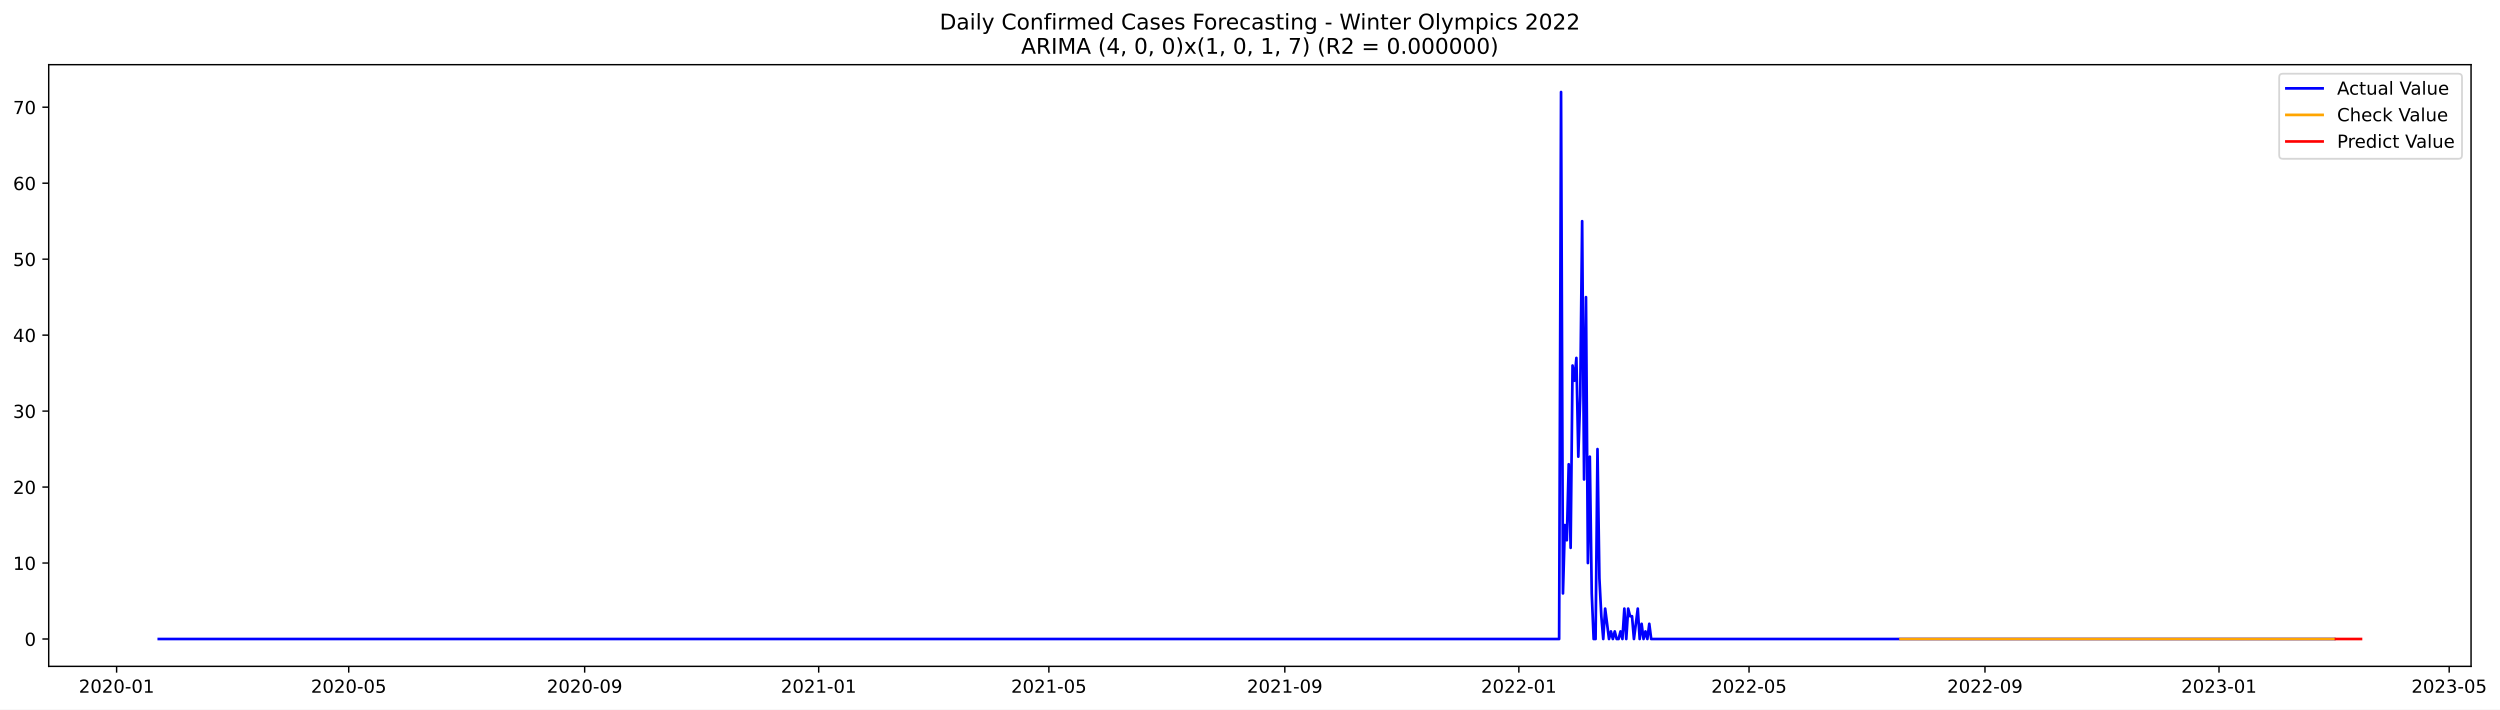
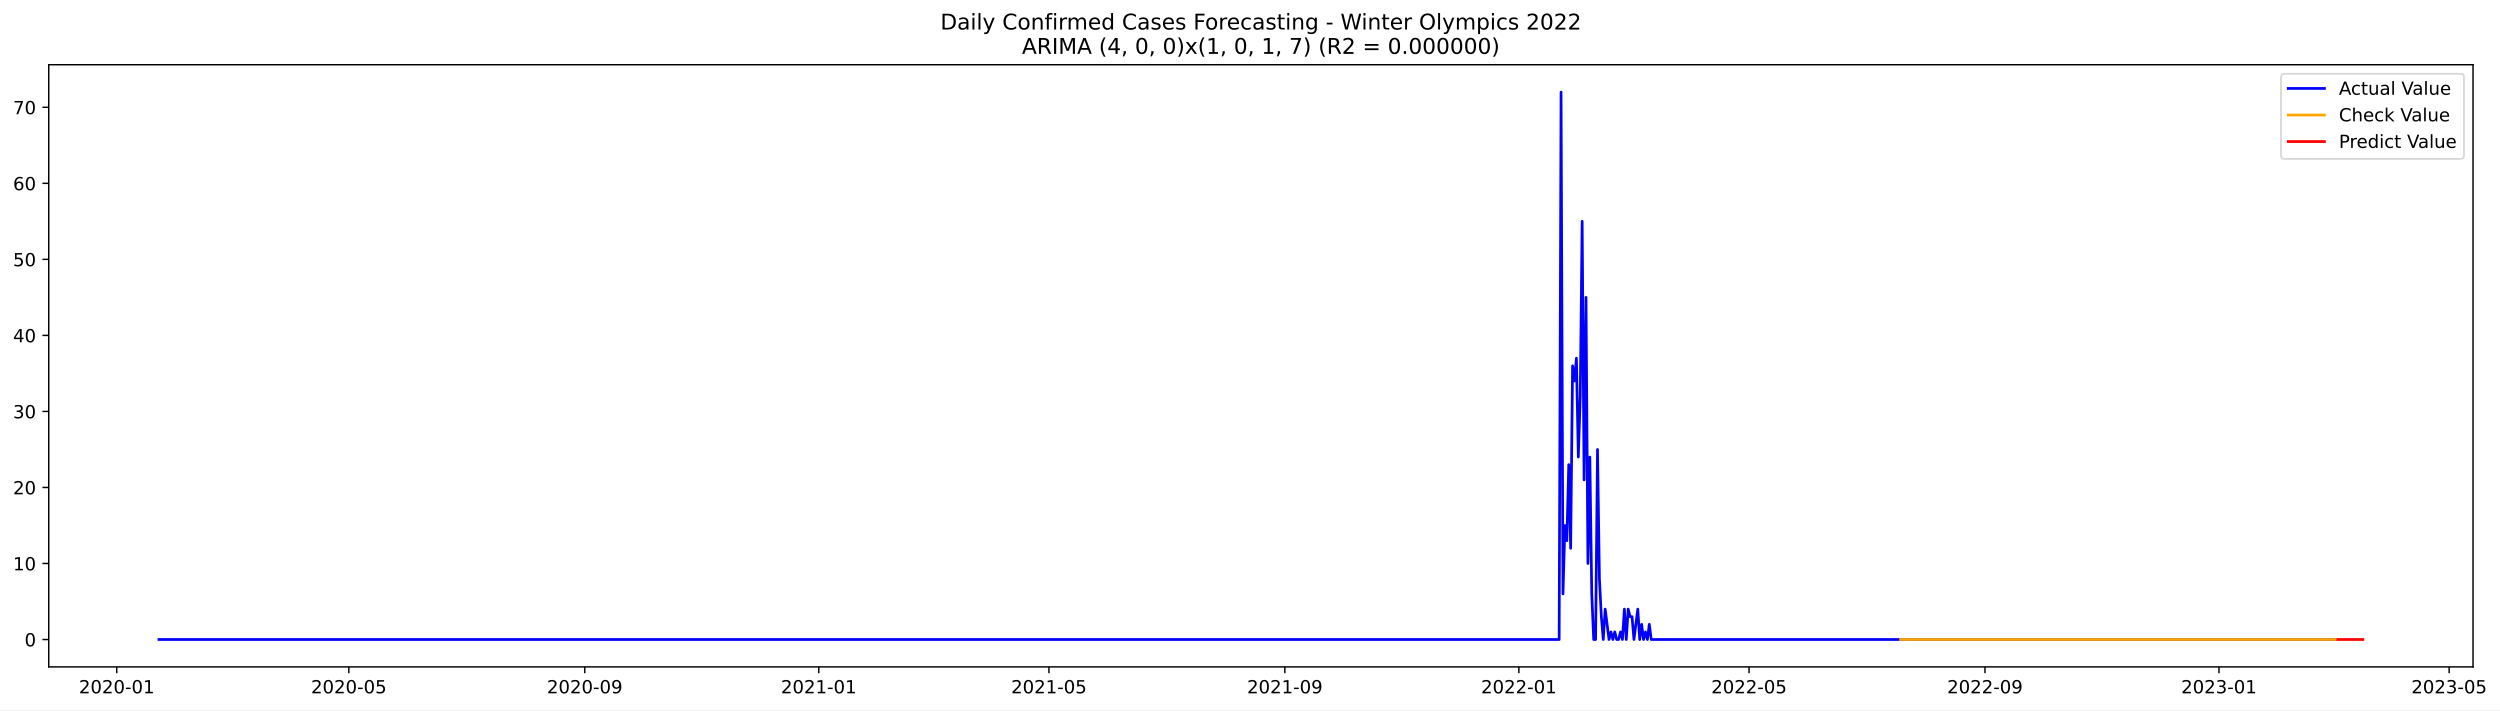
- <svg xmlns="http://www.w3.org/2000/svg" xmlns:xlink="http://www.w3.org/1999/xlink" width="1382.127pt" height="392.274pt" viewBox="0 0 1382.127 392.274" version="1.1">
+ <svg xmlns="http://www.w3.org/2000/svg" xmlns:xlink="http://www.w3.org/1999/xlink" width="1381.025pt" height="392.274pt" viewBox="0 0 1381.025 392.274" version="1.1">
  <defs>
    <style type="text/css">*{stroke-linejoin: round; stroke-linecap: butt}</style>
  </defs>
  <g id="figure_1">
    <g id="patch_1">
-       <path d="M 0 392.274  L 1382.127 392.274  L 1382.127 0  L 0 0  z " style="fill: #ffffff" />
+       <path d="M 0 392.274  L 1381.025 392.274  L 1381.025 0  L 0 0  z " style="fill: #ffffff" />
    </g>
    <g id="axes_1">
      <g id="patch_2">
        <path d="M 26.925 368.396  L 1366.125 368.396  L 1366.125 35.755  L 26.925 35.755  z " style="fill: #ffffff" />
      </g>
      <g id="matplotlib.axis_1">
        <g id="xtick_1">
          <g id="line2d_1">
            <defs>
-               <path id="m71977ea2fa" d="M 0 0  L 0 3.5  " style="stroke: #000000; stroke-width: 0.8" />
+               <path id="mbb06fb199d" d="M 0 0  L 0 3.5  " style="stroke: #000000; stroke-width: 0.8" />
            </defs>
            <g>
-               <use xlink:href="#m71977ea2fa" x="64.467" y="368.396" style="stroke: #000000; stroke-width: 0.8" />
+               <use xlink:href="#mbb06fb199d" x="64.487" y="368.396" style="stroke: #000000; stroke-width: 0.8" />
            </g>
          </g>
          <g id="text_1">
-             <g transform="translate(43.57531 382.9939)scale(0.1 -0.1)">
+             <g transform="translate(43.59562 382.9939)scale(0.1 -0.1)">
              <defs>
                <path id="DejaVuSans-32" d="M 1228 531  L 3431 531  L 3431 0  L 469 0  L 469 531  Q 828 903 1448 1529  Q 2069 2156 2228 2338  Q 2531 2678 2651 2914  Q 2772 3150 2772 3378  Q 2772 3750 2511 3984  Q 2250 4219 1831 4219  Q 1534 4219 1204 4116  Q 875 4013 500 3803  L 500 4441  Q 881 4594 1212 4672  Q 1544 4750 1819 4750  Q 2544 4750 2975 4387  Q 3406 4025 3406 3419  Q 3406 3131 3298 2873  Q 3191 2616 2906 2266  Q 2828 2175 2409 1742  Q 1991 1309 1228 531  z " transform="scale(0.015625)" />
                <path id="DejaVuSans-30" d="M 2034 4250  Q 1547 4250 1301 3770  Q 1056 3291 1056 2328  Q 1056 1369 1301 889  Q 1547 409 2034 409  Q 2525 409 2770 889  Q 3016 1369 3016 2328  Q 3016 3291 2770 3770  Q 2525 4250 2034 4250  z M 2034 4750  Q 2819 4750 3233 4129  Q 3647 3509 3647 2328  Q 3647 1150 3233 529  Q 2819 -91 2034 -91  Q 1250 -91 836 529  Q 422 1150 422 2328  Q 422 3509 836 4129  Q 1250 4750 2034 4750  z " transform="scale(0.015625)" />
                <path id="DejaVuSans-2d" d="M 313 2009  L 1997 2009  L 1997 1497  L 313 1497  L 313 2009  z " transform="scale(0.015625)" />
                <path id="DejaVuSans-31" d="M 794 531  L 1825 531  L 1825 4091  L 703 3866  L 703 4441  L 1819 4666  L 2450 4666  L 2450 531  L 3481 531  L 3481 0  L 794 0  L 794 531  z " transform="scale(0.015625)" />
              </defs>
              <use xlink:href="#DejaVuSans-32" />
              <use xlink:href="#DejaVuSans-30" x="63.623" />
              <use xlink:href="#DejaVuSans-32" x="127.246" />
              <use xlink:href="#DejaVuSans-30" x="190.869" />
              <use xlink:href="#DejaVuSans-2d" x="254.492" />
              <use xlink:href="#DejaVuSans-30" x="290.576" />
              <use xlink:href="#DejaVuSans-31" x="354.199" />
            </g>
          </g>
        </g>
        <g id="xtick_2">
          <g id="line2d_2">
            <g>
-               <use xlink:href="#m71977ea2fa" x="192.787" y="368.396" style="stroke: #000000; stroke-width: 0.8" />
+               <use xlink:href="#mbb06fb199d" x="192.696" y="368.396" style="stroke: #000000; stroke-width: 0.8" />
            </g>
          </g>
          <g id="text_2">
-             <g transform="translate(171.8959 382.9939)scale(0.1 -0.1)">
+             <g transform="translate(171.8045 382.9939)scale(0.1 -0.1)">
              <defs>
                <path id="DejaVuSans-35" d="M 691 4666  L 3169 4666  L 3169 4134  L 1269 4134  L 1269 2991  Q 1406 3038 1543 3061  Q 1681 3084 1819 3084  Q 2600 3084 3056 2656  Q 3513 2228 3513 1497  Q 3513 744 3044 326  Q 2575 -91 1722 -91  Q 1428 -91 1123 -41  Q 819 9 494 109  L 494 744  Q 775 591 1075 516  Q 1375 441 1709 441  Q 2250 441 2565 725  Q 2881 1009 2881 1497  Q 2881 1984 2565 2268  Q 2250 2553 1709 2553  Q 1456 2553 1204 2497  Q 953 2441 691 2322  L 691 4666  z " transform="scale(0.015625)" />
              </defs>
              <use xlink:href="#DejaVuSans-32" />
              <use xlink:href="#DejaVuSans-30" x="63.623" />
              <use xlink:href="#DejaVuSans-32" x="127.246" />
              <use xlink:href="#DejaVuSans-30" x="190.869" />
              <use xlink:href="#DejaVuSans-2d" x="254.492" />
              <use xlink:href="#DejaVuSans-30" x="290.576" />
              <use xlink:href="#DejaVuSans-35" x="354.199" />
            </g>
          </g>
        </g>
        <g id="xtick_3">
          <g id="line2d_3">
            <g>
-               <use xlink:href="#m71977ea2fa" x="323.229" y="368.396" style="stroke: #000000; stroke-width: 0.8" />
+               <use xlink:href="#mbb06fb199d" x="323.024" y="368.396" style="stroke: #000000; stroke-width: 0.8" />
            </g>
          </g>
          <g id="text_3">
-             <g transform="translate(302.3374 382.9939)scale(0.1 -0.1)">
+             <g transform="translate(302.1325 382.9939)scale(0.1 -0.1)">
              <defs>
                <path id="DejaVuSans-39" d="M 703 97  L 703 672  Q 941 559 1184 500  Q 1428 441 1663 441  Q 2288 441 2617 861  Q 2947 1281 2994 2138  Q 2813 1869 2534 1725  Q 2256 1581 1919 1581  Q 1219 1581 811 2004  Q 403 2428 403 3163  Q 403 3881 828 4315  Q 1253 4750 1959 4750  Q 2769 4750 3195 4129  Q 3622 3509 3622 2328  Q 3622 1225 3098 567  Q 2575 -91 1691 -91  Q 1453 -91 1209 -44  Q 966 3 703 97  z M 1959 2075  Q 2384 2075 2632 2365  Q 2881 2656 2881 3163  Q 2881 3666 2632 3958  Q 2384 4250 1959 4250  Q 1534 4250 1286 3958  Q 1038 3666 1038 3163  Q 1038 2656 1286 2365  Q 1534 2075 1959 2075  z " transform="scale(0.015625)" />
              </defs>
              <use xlink:href="#DejaVuSans-32" />
              <use xlink:href="#DejaVuSans-30" x="63.623" />
              <use xlink:href="#DejaVuSans-32" x="127.246" />
              <use xlink:href="#DejaVuSans-30" x="190.869" />
              <use xlink:href="#DejaVuSans-2d" x="254.492" />
              <use xlink:href="#DejaVuSans-30" x="290.576" />
              <use xlink:href="#DejaVuSans-39" x="354.199" />
            </g>
          </g>
        </g>
        <g id="xtick_4">
          <g id="line2d_4">
            <g>
-               <use xlink:href="#m71977ea2fa" x="452.61" y="368.396" style="stroke: #000000; stroke-width: 0.8" />
+               <use xlink:href="#mbb06fb199d" x="452.292" y="368.396" style="stroke: #000000; stroke-width: 0.8" />
            </g>
          </g>
          <g id="text_4">
-             <g transform="translate(431.7185 382.9939)scale(0.1 -0.1)">
+             <g transform="translate(431.401 382.9939)scale(0.1 -0.1)">
              <use xlink:href="#DejaVuSans-32" />
              <use xlink:href="#DejaVuSans-30" x="63.623" />
              <use xlink:href="#DejaVuSans-32" x="127.246" />
              <use xlink:href="#DejaVuSans-31" x="190.869" />
              <use xlink:href="#DejaVuSans-2d" x="254.492" />
              <use xlink:href="#DejaVuSans-30" x="290.576" />
              <use xlink:href="#DejaVuSans-31" x="354.199" />
            </g>
          </g>
        </g>
        <g id="xtick_5">
          <g id="line2d_5">
            <g>
-               <use xlink:href="#m71977ea2fa" x="579.87" y="368.396" style="stroke: #000000; stroke-width: 0.8" />
+               <use xlink:href="#mbb06fb199d" x="579.442" y="368.396" style="stroke: #000000; stroke-width: 0.8" />
            </g>
          </g>
          <g id="text_5">
-             <g transform="translate(558.9785 382.9939)scale(0.1 -0.1)">
+             <g transform="translate(558.5503 382.9939)scale(0.1 -0.1)">
              <use xlink:href="#DejaVuSans-32" />
              <use xlink:href="#DejaVuSans-30" x="63.623" />
              <use xlink:href="#DejaVuSans-32" x="127.246" />
              <use xlink:href="#DejaVuSans-31" x="190.869" />
              <use xlink:href="#DejaVuSans-2d" x="254.492" />
              <use xlink:href="#DejaVuSans-30" x="290.576" />
              <use xlink:href="#DejaVuSans-35" x="354.199" />
            </g>
          </g>
        </g>
        <g id="xtick_6">
          <g id="line2d_6">
            <g>
-               <use xlink:href="#m71977ea2fa" x="710.312" y="368.396" style="stroke: #000000; stroke-width: 0.8" />
+               <use xlink:href="#mbb06fb199d" x="709.77" y="368.396" style="stroke: #000000; stroke-width: 0.8" />
            </g>
          </g>
          <g id="text_6">
-             <g transform="translate(689.4201 382.9939)scale(0.1 -0.1)">
+             <g transform="translate(688.8783 382.9939)scale(0.1 -0.1)">
              <use xlink:href="#DejaVuSans-32" />
              <use xlink:href="#DejaVuSans-30" x="63.623" />
              <use xlink:href="#DejaVuSans-32" x="127.246" />
              <use xlink:href="#DejaVuSans-31" x="190.869" />
              <use xlink:href="#DejaVuSans-2d" x="254.492" />
              <use xlink:href="#DejaVuSans-30" x="290.576" />
              <use xlink:href="#DejaVuSans-39" x="354.199" />
            </g>
          </g>
        </g>
        <g id="xtick_7">
          <g id="line2d_7">
            <g>
-               <use xlink:href="#m71977ea2fa" x="839.693" y="368.396" style="stroke: #000000; stroke-width: 0.8" />
+               <use xlink:href="#mbb06fb199d" x="839.038" y="368.396" style="stroke: #000000; stroke-width: 0.8" />
            </g>
          </g>
          <g id="text_7">
-             <g transform="translate(818.8012 382.9939)scale(0.1 -0.1)">
+             <g transform="translate(818.1468 382.9939)scale(0.1 -0.1)">
              <use xlink:href="#DejaVuSans-32" />
              <use xlink:href="#DejaVuSans-30" x="63.623" />
              <use xlink:href="#DejaVuSans-32" x="127.246" />
              <use xlink:href="#DejaVuSans-32" x="190.869" />
              <use xlink:href="#DejaVuSans-2d" x="254.492" />
              <use xlink:href="#DejaVuSans-30" x="290.576" />
              <use xlink:href="#DejaVuSans-31" x="354.199" />
            </g>
          </g>
        </g>
        <g id="xtick_8">
          <g id="line2d_8">
            <g>
-               <use xlink:href="#m71977ea2fa" x="966.953" y="368.396" style="stroke: #000000; stroke-width: 0.8" />
+               <use xlink:href="#mbb06fb199d" x="966.187" y="368.396" style="stroke: #000000; stroke-width: 0.8" />
            </g>
          </g>
          <g id="text_8">
-             <g transform="translate(946.0612 382.9939)scale(0.1 -0.1)">
+             <g transform="translate(945.2961 382.9939)scale(0.1 -0.1)">
              <use xlink:href="#DejaVuSans-32" />
              <use xlink:href="#DejaVuSans-30" x="63.623" />
              <use xlink:href="#DejaVuSans-32" x="127.246" />
              <use xlink:href="#DejaVuSans-32" x="190.869" />
              <use xlink:href="#DejaVuSans-2d" x="254.492" />
              <use xlink:href="#DejaVuSans-30" x="290.576" />
              <use xlink:href="#DejaVuSans-35" x="354.199" />
            </g>
          </g>
        </g>
        <g id="xtick_9">
          <g id="line2d_9">
            <g>
-               <use xlink:href="#m71977ea2fa" x="1097.394" y="368.396" style="stroke: #000000; stroke-width: 0.8" />
+               <use xlink:href="#mbb06fb199d" x="1096.516" y="368.396" style="stroke: #000000; stroke-width: 0.8" />
            </g>
          </g>
          <g id="text_9">
-             <g transform="translate(1076.503 382.9939)scale(0.1 -0.1)">
+             <g transform="translate(1075.624 382.9939)scale(0.1 -0.1)">
              <use xlink:href="#DejaVuSans-32" />
              <use xlink:href="#DejaVuSans-30" x="63.623" />
              <use xlink:href="#DejaVuSans-32" x="127.246" />
              <use xlink:href="#DejaVuSans-32" x="190.869" />
              <use xlink:href="#DejaVuSans-2d" x="254.492" />
              <use xlink:href="#DejaVuSans-30" x="290.576" />
              <use xlink:href="#DejaVuSans-39" x="354.199" />
            </g>
          </g>
        </g>
        <g id="xtick_10">
          <g id="line2d_10">
            <g>
-               <use xlink:href="#m71977ea2fa" x="1226.775" y="368.396" style="stroke: #000000; stroke-width: 0.8" />
+               <use xlink:href="#mbb06fb199d" x="1225.784" y="368.396" style="stroke: #000000; stroke-width: 0.8" />
            </g>
          </g>
          <g id="text_10">
-             <g transform="translate(1205.884 382.9939)scale(0.1 -0.1)">
+             <g transform="translate(1204.893 382.9939)scale(0.1 -0.1)">
              <defs>
                <path id="DejaVuSans-33" d="M 2597 2516  Q 3050 2419 3304 2112  Q 3559 1806 3559 1356  Q 3559 666 3084 287  Q 2609 -91 1734 -91  Q 1441 -91 1130 -33  Q 819 25 488 141  L 488 750  Q 750 597 1062 519  Q 1375 441 1716 441  Q 2309 441 2620 675  Q 2931 909 2931 1356  Q 2931 1769 2642 2001  Q 2353 2234 1838 2234  L 1294 2234  L 1294 2753  L 1863 2753  Q 2328 2753 2575 2939  Q 2822 3125 2822 3475  Q 2822 3834 2567 4026  Q 2313 4219 1838 4219  Q 1578 4219 1281 4162  Q 984 4106 628 3988  L 628 4550  Q 988 4650 1302 4700  Q 1616 4750 1894 4750  Q 2613 4750 3031 4423  Q 3450 4097 3450 3541  Q 3450 3153 3228 2886  Q 3006 2619 2597 2516  z " transform="scale(0.015625)" />
              </defs>
              <use xlink:href="#DejaVuSans-32" />
              <use xlink:href="#DejaVuSans-30" x="63.623" />
              <use xlink:href="#DejaVuSans-32" x="127.246" />
              <use xlink:href="#DejaVuSans-33" x="190.869" />
              <use xlink:href="#DejaVuSans-2d" x="254.492" />
              <use xlink:href="#DejaVuSans-30" x="290.576" />
              <use xlink:href="#DejaVuSans-31" x="354.199" />
            </g>
          </g>
        </g>
        <g id="xtick_11">
          <g id="line2d_11">
            <g>
-               <use xlink:href="#m71977ea2fa" x="1354.035" y="368.396" style="stroke: #000000; stroke-width: 0.8" />
+               <use xlink:href="#mbb06fb199d" x="1352.933" y="368.396" style="stroke: #000000; stroke-width: 0.8" />
            </g>
          </g>
          <g id="text_11">
-             <g transform="translate(1333.144 382.9939)scale(0.1 -0.1)">
+             <g transform="translate(1332.042 382.9939)scale(0.1 -0.1)">
              <use xlink:href="#DejaVuSans-32" />
              <use xlink:href="#DejaVuSans-30" x="63.623" />
              <use xlink:href="#DejaVuSans-32" x="127.246" />
              <use xlink:href="#DejaVuSans-33" x="190.869" />
              <use xlink:href="#DejaVuSans-2d" x="254.492" />
              <use xlink:href="#DejaVuSans-30" x="290.576" />
              <use xlink:href="#DejaVuSans-35" x="354.199" />
            </g>
          </g>
        </g>
      </g>
      <g id="matplotlib.axis_2">
        <g id="ytick_1">
          <g id="line2d_12">
            <defs>
-               <path id="m9f3337eb73" d="M 0 0  L -3.5 0  " style="stroke: #000000; stroke-width: 0.8" />
+               <path id="ma46cb96998" d="M 0 0  L -3.5 0  " style="stroke: #000000; stroke-width: 0.8" />
            </defs>
            <g>
-               <use xlink:href="#m9f3337eb73" x="26.925" y="353.275" style="stroke: #000000; stroke-width: 0.8" />
+               <use xlink:href="#ma46cb96998" x="26.925" y="353.275" style="stroke: #000000; stroke-width: 0.8" />
            </g>
          </g>
          <g id="text_12">
            <g transform="translate(13.5625 357.0747)scale(0.1 -0.1)">
              <use xlink:href="#DejaVuSans-30" />
            </g>
          </g>
        </g>
        <g id="ytick_2">
          <g id="line2d_13">
            <g>
-               <use xlink:href="#m9f3337eb73" x="26.925" y="311.275" style="stroke: #000000; stroke-width: 0.8" />
+               <use xlink:href="#ma46cb96998" x="26.925" y="311.275" style="stroke: #000000; stroke-width: 0.8" />
            </g>
          </g>
          <g id="text_13">
            <g transform="translate(7.2 315.0747)scale(0.1 -0.1)">
              <use xlink:href="#DejaVuSans-31" />
              <use xlink:href="#DejaVuSans-30" x="63.623" />
            </g>
          </g>
        </g>
        <g id="ytick_3">
          <g id="line2d_14">
            <g>
-               <use xlink:href="#m9f3337eb73" x="26.925" y="269.275" style="stroke: #000000; stroke-width: 0.8" />
+               <use xlink:href="#ma46cb96998" x="26.925" y="269.275" style="stroke: #000000; stroke-width: 0.8" />
            </g>
          </g>
          <g id="text_14">
            <g transform="translate(7.2 273.0747)scale(0.1 -0.1)">
              <use xlink:href="#DejaVuSans-32" />
              <use xlink:href="#DejaVuSans-30" x="63.623" />
            </g>
          </g>
        </g>
        <g id="ytick_4">
          <g id="line2d_15">
            <g>
-               <use xlink:href="#m9f3337eb73" x="26.925" y="227.275" style="stroke: #000000; stroke-width: 0.8" />
+               <use xlink:href="#ma46cb96998" x="26.925" y="227.275" style="stroke: #000000; stroke-width: 0.8" />
            </g>
          </g>
          <g id="text_15">
            <g transform="translate(7.2 231.0747)scale(0.1 -0.1)">
              <use xlink:href="#DejaVuSans-33" />
              <use xlink:href="#DejaVuSans-30" x="63.623" />
            </g>
          </g>
        </g>
        <g id="ytick_5">
          <g id="line2d_16">
            <g>
-               <use xlink:href="#m9f3337eb73" x="26.925" y="185.275" style="stroke: #000000; stroke-width: 0.8" />
+               <use xlink:href="#ma46cb96998" x="26.925" y="185.275" style="stroke: #000000; stroke-width: 0.8" />
            </g>
          </g>
          <g id="text_16">
            <g transform="translate(7.2 189.0747)scale(0.1 -0.1)">
              <defs>
                <path id="DejaVuSans-34" d="M 2419 4116  L 825 1625  L 2419 1625  L 2419 4116  z M 2253 4666  L 3047 4666  L 3047 1625  L 3713 1625  L 3713 1100  L 3047 1100  L 3047 0  L 2419 0  L 2419 1100  L 313 1100  L 313 1709  L 2253 4666  z " transform="scale(0.015625)" />
              </defs>
              <use xlink:href="#DejaVuSans-34" />
              <use xlink:href="#DejaVuSans-30" x="63.623" />
            </g>
          </g>
        </g>
        <g id="ytick_6">
          <g id="line2d_17">
            <g>
-               <use xlink:href="#m9f3337eb73" x="26.925" y="143.275" style="stroke: #000000; stroke-width: 0.8" />
+               <use xlink:href="#ma46cb96998" x="26.925" y="143.275" style="stroke: #000000; stroke-width: 0.8" />
            </g>
          </g>
          <g id="text_17">
            <g transform="translate(7.2 147.0747)scale(0.1 -0.1)">
              <use xlink:href="#DejaVuSans-35" />
              <use xlink:href="#DejaVuSans-30" x="63.623" />
            </g>
          </g>
        </g>
        <g id="ytick_7">
          <g id="line2d_18">
            <g>
-               <use xlink:href="#m9f3337eb73" x="26.925" y="101.275" style="stroke: #000000; stroke-width: 0.8" />
+               <use xlink:href="#ma46cb96998" x="26.925" y="101.275" style="stroke: #000000; stroke-width: 0.8" />
            </g>
          </g>
          <g id="text_18">
            <g transform="translate(7.2 105.0747)scale(0.1 -0.1)">
              <defs>
                <path id="DejaVuSans-36" d="M 2113 2584  Q 1688 2584 1439 2293  Q 1191 2003 1191 1497  Q 1191 994 1439 701  Q 1688 409 2113 409  Q 2538 409 2786 701  Q 3034 994 3034 1497  Q 3034 2003 2786 2293  Q 2538 2584 2113 2584  z M 3366 4563  L 3366 3988  Q 3128 4100 2886 4159  Q 2644 4219 2406 4219  Q 1781 4219 1451 3797  Q 1122 3375 1075 2522  Q 1259 2794 1537 2939  Q 1816 3084 2150 3084  Q 2853 3084 3261 2657  Q 3669 2231 3669 1497  Q 3669 778 3244 343  Q 2819 -91 2113 -91  Q 1303 -91 875 529  Q 447 1150 447 2328  Q 447 3434 972 4092  Q 1497 4750 2381 4750  Q 2619 4750 2861 4703  Q 3103 4656 3366 4563  z " transform="scale(0.015625)" />
              </defs>
              <use xlink:href="#DejaVuSans-36" />
              <use xlink:href="#DejaVuSans-30" x="63.623" />
            </g>
          </g>
        </g>
        <g id="ytick_8">
          <g id="line2d_19">
            <g>
-               <use xlink:href="#m9f3337eb73" x="26.925" y="59.275" style="stroke: #000000; stroke-width: 0.8" />
+               <use xlink:href="#ma46cb96998" x="26.925" y="59.275" style="stroke: #000000; stroke-width: 0.8" />
            </g>
          </g>
          <g id="text_19">
            <g transform="translate(7.2 63.07472)scale(0.1 -0.1)">
              <defs>
                <path id="DejaVuSans-37" d="M 525 4666  L 3525 4666  L 3525 4397  L 1831 0  L 1172 0  L 2766 4134  L 525 4134  L 525 4666  z " transform="scale(0.015625)" />
              </defs>
              <use xlink:href="#DejaVuSans-37" />
              <use xlink:href="#DejaVuSans-30" x="63.623" />
            </g>
          </g>
        </g>
      </g>
      <g id="line2d_20">
-         <path d="M 87.798 353.275  L 861.963 353.275  L 863.024 50.876  L 864.084 328.075  L 865.145 290.275  L 866.205 298.675  L 867.266 256.675  L 868.326 302.875  L 869.387 202.075  L 870.447 210.475  L 871.508 197.875  L 872.568 252.475  L 873.629 218.875  L 874.689 122.275  L 875.75 265.075  L 876.81 164.275  L 877.871 311.275  L 878.931 252.475  L 879.992 328.075  L 881.052 353.275  L 882.113 353.275  L 883.173 248.275  L 884.234 319.675  L 885.294 340.675  L 886.355 353.275  L 887.415 336.475  L 889.536 353.275  L 890.597 349.075  L 891.657 353.275  L 892.718 349.075  L 893.778 353.275  L 894.839 353.275  L 895.899 349.075  L 896.96 353.275  L 898.02 336.475  L 899.081 353.275  L 900.141 336.475  L 901.202 340.675  L 902.262 340.675  L 903.323 353.275  L 905.444 336.475  L 906.504 353.275  L 907.565 344.875  L 908.625 353.275  L 909.686 349.075  L 910.746 353.275  L 911.807 344.875  L 912.867 353.275  L 1290.405 353.275  L 1290.405 353.275  " clip-path="url(#pfdbd3bf1f3)" style="fill: none; stroke: #0000ff; stroke-width: 1.5; stroke-linecap: square" />
+         <path d="M 87.798 353.275  L 861.289 353.275  L 862.349 50.876  L 863.408 328.075  L 864.468 290.275  L 865.528 298.675  L 866.587 256.675  L 867.647 302.875  L 868.706 202.075  L 869.766 210.475  L 870.825 197.875  L 871.885 252.475  L 872.945 218.875  L 874.004 122.275  L 875.064 265.075  L 876.123 164.275  L 877.183 311.275  L 878.243 252.475  L 879.302 328.075  L 880.362 353.275  L 881.421 353.275  L 882.481 248.275  L 883.54 319.675  L 884.6 340.675  L 885.66 353.275  L 886.719 336.475  L 888.838 353.275  L 889.898 349.075  L 890.957 353.275  L 892.017 349.075  L 893.077 353.275  L 894.136 353.275  L 895.196 349.075  L 896.255 353.275  L 897.315 336.475  L 898.375 353.275  L 899.434 336.475  L 900.494 340.675  L 901.553 340.675  L 902.613 353.275  L 904.732 336.475  L 905.792 353.275  L 906.851 344.875  L 907.911 353.275  L 908.97 349.075  L 910.03 353.275  L 911.089 344.875  L 912.149 353.275  L 1290.418 353.275  L 1290.418 353.275  " clip-path="url(#p9332c591c1)" style="fill: none; stroke: #0000ff; stroke-width: 1.5; stroke-linecap: square" />
      </g>
      <g id="line2d_21">
-         <path d="M 1050.732 353.276  L 1290.405 353.275  L 1290.405 353.275  " clip-path="url(#pfdbd3bf1f3)" style="fill: none; stroke: #ffa500; stroke-width: 1.5; stroke-linecap: square" />
+         <path d="M 1049.894 353.276  L 1290.418 353.275  L 1290.418 353.275  " clip-path="url(#p9332c591c1)" style="fill: none; stroke: #ffa500; stroke-width: 1.5; stroke-linecap: square" />
      </g>
      <g id="line2d_22">
-         <path d="M 1291.466 353.275  L 1292.526 353.275  L 1293.587 353.275  L 1294.647 353.275  L 1295.708 353.275  L 1296.768 353.275  L 1297.829 353.275  L 1298.889 353.275  L 1299.95 353.275  L 1301.01 353.275  L 1302.071 353.275  L 1303.131 353.275  L 1304.192 353.275  L 1305.252 353.275  " clip-path="url(#pfdbd3bf1f3)" style="fill: none; stroke: #ff0000; stroke-width: 1.5; stroke-linecap: square" />
+         <path d="M 1291.478 353.275  L 1292.537 353.275  L 1293.597 353.275  L 1294.656 353.275  L 1295.716 353.275  L 1296.776 353.275  L 1297.835 353.275  L 1298.895 353.275  L 1299.954 353.275  L 1301.014 353.275  L 1302.074 353.275  L 1303.133 353.275  L 1304.193 353.275  L 1305.252 353.275  " clip-path="url(#p9332c591c1)" style="fill: none; stroke: #ff0000; stroke-width: 1.5; stroke-linecap: square" />
      </g>
      <g id="patch_3">
        <path d="M 26.925 368.396  L 26.925 35.755  " style="fill: none; stroke: #000000; stroke-width: 0.8; stroke-linejoin: miter; stroke-linecap: square" />
      </g>
      <g id="patch_4">
        <path d="M 1366.125 368.396  L 1366.125 35.755  " style="fill: none; stroke: #000000; stroke-width: 0.8; stroke-linejoin: miter; stroke-linecap: square" />
      </g>
      <g id="patch_5">
        <path d="M 26.925 368.396  L 1366.125 368.396  " style="fill: none; stroke: #000000; stroke-width: 0.8; stroke-linejoin: miter; stroke-linecap: square" />
      </g>
      <g id="patch_6">
        <path d="M 26.925 35.755  L 1366.125 35.755  " style="fill: none; stroke: #000000; stroke-width: 0.8; stroke-linejoin: miter; stroke-linecap: square" />
      </g>
      <g id="text_20">
        <g transform="translate(519.4772 16.31812)scale(0.12 -0.12)">
          <defs>
            <path id="DejaVuSans-44" d="M 1259 4147  L 1259 519  L 2022 519  Q 2988 519 3436 956  Q 3884 1394 3884 2338  Q 3884 3275 3436 3711  Q 2988 4147 2022 4147  L 1259 4147  z M 628 4666  L 1925 4666  Q 3281 4666 3915 4102  Q 4550 3538 4550 2338  Q 4550 1131 3912 565  Q 3275 0 1925 0  L 628 0  L 628 4666  z " transform="scale(0.015625)" />
            <path id="DejaVuSans-61" d="M 2194 1759  Q 1497 1759 1228 1600  Q 959 1441 959 1056  Q 959 750 1161 570  Q 1363 391 1709 391  Q 2188 391 2477 730  Q 2766 1069 2766 1631  L 2766 1759  L 2194 1759  z M 3341 1997  L 3341 0  L 2766 0  L 2766 531  Q 2569 213 2275 61  Q 1981 -91 1556 -91  Q 1019 -91 701 211  Q 384 513 384 1019  Q 384 1609 779 1909  Q 1175 2209 1959 2209  L 2766 2209  L 2766 2266  Q 2766 2663 2505 2880  Q 2244 3097 1772 3097  Q 1472 3097 1187 3025  Q 903 2953 641 2809  L 641 3341  Q 956 3463 1253 3523  Q 1550 3584 1831 3584  Q 2591 3584 2966 3190  Q 3341 2797 3341 1997  z " transform="scale(0.015625)" />
            <path id="DejaVuSans-69" d="M 603 3500  L 1178 3500  L 1178 0  L 603 0  L 603 3500  z M 603 4863  L 1178 4863  L 1178 4134  L 603 4134  L 603 4863  z " transform="scale(0.015625)" />
            <path id="DejaVuSans-6c" d="M 603 4863  L 1178 4863  L 1178 0  L 603 0  L 603 4863  z " transform="scale(0.015625)" />
            <path id="DejaVuSans-79" d="M 2059 -325  Q 1816 -950 1584 -1140  Q 1353 -1331 966 -1331  L 506 -1331  L 506 -850  L 844 -850  Q 1081 -850 1212 -737  Q 1344 -625 1503 -206  L 1606 56  L 191 3500  L 800 3500  L 1894 763  L 2988 3500  L 3597 3500  L 2059 -325  z " transform="scale(0.015625)" />
            <path id="DejaVuSans-20" transform="scale(0.015625)" />
            <path id="DejaVuSans-43" d="M 4122 4306  L 4122 3641  Q 3803 3938 3442 4084  Q 3081 4231 2675 4231  Q 1875 4231 1450 3742  Q 1025 3253 1025 2328  Q 1025 1406 1450 917  Q 1875 428 2675 428  Q 3081 428 3442 575  Q 3803 722 4122 1019  L 4122 359  Q 3791 134 3420 21  Q 3050 -91 2638 -91  Q 1578 -91 968 557  Q 359 1206 359 2328  Q 359 3453 968 4101  Q 1578 4750 2638 4750  Q 3056 4750 3426 4639  Q 3797 4528 4122 4306  z " transform="scale(0.015625)" />
            <path id="DejaVuSans-6f" d="M 1959 3097  Q 1497 3097 1228 2736  Q 959 2375 959 1747  Q 959 1119 1226 758  Q 1494 397 1959 397  Q 2419 397 2687 759  Q 2956 1122 2956 1747  Q 2956 2369 2687 2733  Q 2419 3097 1959 3097  z M 1959 3584  Q 2709 3584 3137 3096  Q 3566 2609 3566 1747  Q 3566 888 3137 398  Q 2709 -91 1959 -91  Q 1206 -91 779 398  Q 353 888 353 1747  Q 353 2609 779 3096  Q 1206 3584 1959 3584  z " transform="scale(0.015625)" />
            <path id="DejaVuSans-6e" d="M 3513 2113  L 3513 0  L 2938 0  L 2938 2094  Q 2938 2591 2744 2837  Q 2550 3084 2163 3084  Q 1697 3084 1428 2787  Q 1159 2491 1159 1978  L 1159 0  L 581 0  L 581 3500  L 1159 3500  L 1159 2956  Q 1366 3272 1645 3428  Q 1925 3584 2291 3584  Q 2894 3584 3203 3211  Q 3513 2838 3513 2113  z " transform="scale(0.015625)" />
            <path id="DejaVuSans-66" d="M 2375 4863  L 2375 4384  L 1825 4384  Q 1516 4384 1395 4259  Q 1275 4134 1275 3809  L 1275 3500  L 2222 3500  L 2222 3053  L 1275 3053  L 1275 0  L 697 0  L 697 3053  L 147 3053  L 147 3500  L 697 3500  L 697 3744  Q 697 4328 969 4595  Q 1241 4863 1831 4863  L 2375 4863  z " transform="scale(0.015625)" />
            <path id="DejaVuSans-72" d="M 2631 2963  Q 2534 3019 2420 3045  Q 2306 3072 2169 3072  Q 1681 3072 1420 2755  Q 1159 2438 1159 1844  L 1159 0  L 581 0  L 581 3500  L 1159 3500  L 1159 2956  Q 1341 3275 1631 3429  Q 1922 3584 2338 3584  Q 2397 3584 2469 3576  Q 2541 3569 2628 3553  L 2631 2963  z " transform="scale(0.015625)" />
            <path id="DejaVuSans-6d" d="M 3328 2828  Q 3544 3216 3844 3400  Q 4144 3584 4550 3584  Q 5097 3584 5394 3201  Q 5691 2819 5691 2113  L 5691 0  L 5113 0  L 5113 2094  Q 5113 2597 4934 2840  Q 4756 3084 4391 3084  Q 3944 3084 3684 2787  Q 3425 2491 3425 1978  L 3425 0  L 2847 0  L 2847 2094  Q 2847 2600 2669 2842  Q 2491 3084 2119 3084  Q 1678 3084 1418 2786  Q 1159 2488 1159 1978  L 1159 0  L 581 0  L 581 3500  L 1159 3500  L 1159 2956  Q 1356 3278 1631 3431  Q 1906 3584 2284 3584  Q 2666 3584 2933 3390  Q 3200 3197 3328 2828  z " transform="scale(0.015625)" />
            <path id="DejaVuSans-65" d="M 3597 1894  L 3597 1613  L 953 1613  Q 991 1019 1311 708  Q 1631 397 2203 397  Q 2534 397 2845 478  Q 3156 559 3463 722  L 3463 178  Q 3153 47 2828 -22  Q 2503 -91 2169 -91  Q 1331 -91 842 396  Q 353 884 353 1716  Q 353 2575 817 3079  Q 1281 3584 2069 3584  Q 2775 3584 3186 3129  Q 3597 2675 3597 1894  z M 3022 2063  Q 3016 2534 2758 2815  Q 2500 3097 2075 3097  Q 1594 3097 1305 2825  Q 1016 2553 972 2059  L 3022 2063  z " transform="scale(0.015625)" />
            <path id="DejaVuSans-64" d="M 2906 2969  L 2906 4863  L 3481 4863  L 3481 0  L 2906 0  L 2906 525  Q 2725 213 2448 61  Q 2172 -91 1784 -91  Q 1150 -91 751 415  Q 353 922 353 1747  Q 353 2572 751 3078  Q 1150 3584 1784 3584  Q 2172 3584 2448 3432  Q 2725 3281 2906 2969  z M 947 1747  Q 947 1113 1208 752  Q 1469 391 1925 391  Q 2381 391 2643 752  Q 2906 1113 2906 1747  Q 2906 2381 2643 2742  Q 2381 3103 1925 3103  Q 1469 3103 1208 2742  Q 947 2381 947 1747  z " transform="scale(0.015625)" />
            <path id="DejaVuSans-73" d="M 2834 3397  L 2834 2853  Q 2591 2978 2328 3040  Q 2066 3103 1784 3103  Q 1356 3103 1142 2972  Q 928 2841 928 2578  Q 928 2378 1081 2264  Q 1234 2150 1697 2047  L 1894 2003  Q 2506 1872 2764 1633  Q 3022 1394 3022 966  Q 3022 478 2636 193  Q 2250 -91 1575 -91  Q 1294 -91 989 -36  Q 684 19 347 128  L 347 722  Q 666 556 975 473  Q 1284 391 1588 391  Q 1994 391 2212 530  Q 2431 669 2431 922  Q 2431 1156 2273 1281  Q 2116 1406 1581 1522  L 1381 1569  Q 847 1681 609 1914  Q 372 2147 372 2553  Q 372 3047 722 3315  Q 1072 3584 1716 3584  Q 2034 3584 2315 3537  Q 2597 3491 2834 3397  z " transform="scale(0.015625)" />
            <path id="DejaVuSans-46" d="M 628 4666  L 3309 4666  L 3309 4134  L 1259 4134  L 1259 2759  L 3109 2759  L 3109 2228  L 1259 2228  L 1259 0  L 628 0  L 628 4666  z " transform="scale(0.015625)" />
            <path id="DejaVuSans-63" d="M 3122 3366  L 3122 2828  Q 2878 2963 2633 3030  Q 2388 3097 2138 3097  Q 1578 3097 1268 2742  Q 959 2388 959 1747  Q 959 1106 1268 751  Q 1578 397 2138 397  Q 2388 397 2633 464  Q 2878 531 3122 666  L 3122 134  Q 2881 22 2623 -34  Q 2366 -91 2075 -91  Q 1284 -91 818 406  Q 353 903 353 1747  Q 353 2603 823 3093  Q 1294 3584 2113 3584  Q 2378 3584 2631 3529  Q 2884 3475 3122 3366  z " transform="scale(0.015625)" />
            <path id="DejaVuSans-74" d="M 1172 4494  L 1172 3500  L 2356 3500  L 2356 3053  L 1172 3053  L 1172 1153  Q 1172 725 1289 603  Q 1406 481 1766 481  L 2356 481  L 2356 0  L 1766 0  Q 1100 0 847 248  Q 594 497 594 1153  L 594 3053  L 172 3053  L 172 3500  L 594 3500  L 594 4494  L 1172 4494  z " transform="scale(0.015625)" />
            <path id="DejaVuSans-67" d="M 2906 1791  Q 2906 2416 2648 2759  Q 2391 3103 1925 3103  Q 1463 3103 1205 2759  Q 947 2416 947 1791  Q 947 1169 1205 825  Q 1463 481 1925 481  Q 2391 481 2648 825  Q 2906 1169 2906 1791  z M 3481 434  Q 3481 -459 3084 -895  Q 2688 -1331 1869 -1331  Q 1566 -1331 1297 -1286  Q 1028 -1241 775 -1147  L 775 -588  Q 1028 -725 1275 -790  Q 1522 -856 1778 -856  Q 2344 -856 2625 -561  Q 2906 -266 2906 331  L 2906 616  Q 2728 306 2450 153  Q 2172 0 1784 0  Q 1141 0 747 490  Q 353 981 353 1791  Q 353 2603 747 3093  Q 1141 3584 1784 3584  Q 2172 3584 2450 3431  Q 2728 3278 2906 2969  L 2906 3500  L 3481 3500  L 3481 434  z " transform="scale(0.015625)" />
            <path id="DejaVuSans-57" d="M 213 4666  L 850 4666  L 1831 722  L 2809 4666  L 3519 4666  L 4500 722  L 5478 4666  L 6119 4666  L 4947 0  L 4153 0  L 3169 4050  L 2175 0  L 1381 0  L 213 4666  z " transform="scale(0.015625)" />
            <path id="DejaVuSans-4f" d="M 2522 4238  Q 1834 4238 1429 3725  Q 1025 3213 1025 2328  Q 1025 1447 1429 934  Q 1834 422 2522 422  Q 3209 422 3611 934  Q 4013 1447 4013 2328  Q 4013 3213 3611 3725  Q 3209 4238 2522 4238  z M 2522 4750  Q 3503 4750 4090 4092  Q 4678 3434 4678 2328  Q 4678 1225 4090 567  Q 3503 -91 2522 -91  Q 1538 -91 948 565  Q 359 1222 359 2328  Q 359 3434 948 4092  Q 1538 4750 2522 4750  z " transform="scale(0.015625)" />
            <path id="DejaVuSans-70" d="M 1159 525  L 1159 -1331  L 581 -1331  L 581 3500  L 1159 3500  L 1159 2969  Q 1341 3281 1617 3432  Q 1894 3584 2278 3584  Q 2916 3584 3314 3078  Q 3713 2572 3713 1747  Q 3713 922 3314 415  Q 2916 -91 2278 -91  Q 1894 -91 1617 61  Q 1341 213 1159 525  z M 3116 1747  Q 3116 2381 2855 2742  Q 2594 3103 2138 3103  Q 1681 3103 1420 2742  Q 1159 2381 1159 1747  Q 1159 1113 1420 752  Q 1681 391 2138 391  Q 2594 391 2855 752  Q 3116 1113 3116 1747  z " transform="scale(0.015625)" />
          </defs>
          <use xlink:href="#DejaVuSans-44" />
          <use xlink:href="#DejaVuSans-61" x="77.002" />
          <use xlink:href="#DejaVuSans-69" x="138.281" />
          <use xlink:href="#DejaVuSans-6c" x="166.064" />
          <use xlink:href="#DejaVuSans-79" x="193.848" />
          <use xlink:href="#DejaVuSans-20" x="253.027" />
          <use xlink:href="#DejaVuSans-43" x="284.814" />
          <use xlink:href="#DejaVuSans-6f" x="354.639" />
          <use xlink:href="#DejaVuSans-6e" x="415.82" />
          <use xlink:href="#DejaVuSans-66" x="479.199" />
          <use xlink:href="#DejaVuSans-69" x="514.404" />
          <use xlink:href="#DejaVuSans-72" x="542.188" />
          <use xlink:href="#DejaVuSans-6d" x="581.551" />
          <use xlink:href="#DejaVuSans-65" x="678.963" />
          <use xlink:href="#DejaVuSans-64" x="740.486" />
          <use xlink:href="#DejaVuSans-20" x="803.963" />
          <use xlink:href="#DejaVuSans-43" x="835.75" />
          <use xlink:href="#DejaVuSans-61" x="905.574" />
          <use xlink:href="#DejaVuSans-73" x="966.854" />
          <use xlink:href="#DejaVuSans-65" x="1018.953" />
          <use xlink:href="#DejaVuSans-73" x="1080.477" />
          <use xlink:href="#DejaVuSans-20" x="1132.576" />
          <use xlink:href="#DejaVuSans-46" x="1164.363" />
          <use xlink:href="#DejaVuSans-6f" x="1218.258" />
          <use xlink:href="#DejaVuSans-72" x="1279.439" />
          <use xlink:href="#DejaVuSans-65" x="1318.303" />
          <use xlink:href="#DejaVuSans-63" x="1379.826" />
          <use xlink:href="#DejaVuSans-61" x="1434.807" />
          <use xlink:href="#DejaVuSans-73" x="1496.086" />
          <use xlink:href="#DejaVuSans-74" x="1548.186" />
          <use xlink:href="#DejaVuSans-69" x="1587.395" />
          <use xlink:href="#DejaVuSans-6e" x="1615.178" />
          <use xlink:href="#DejaVuSans-67" x="1678.557" />
          <use xlink:href="#DejaVuSans-20" x="1742.033" />
          <use xlink:href="#DejaVuSans-2d" x="1773.82" />
          <use xlink:href="#DejaVuSans-20" x="1809.904" />
          <use xlink:href="#DejaVuSans-57" x="1841.691" />
          <use xlink:href="#DejaVuSans-69" x="1938.318" />
          <use xlink:href="#DejaVuSans-6e" x="1966.102" />
          <use xlink:href="#DejaVuSans-74" x="2029.48" />
          <use xlink:href="#DejaVuSans-65" x="2068.689" />
          <use xlink:href="#DejaVuSans-72" x="2130.213" />
          <use xlink:href="#DejaVuSans-20" x="2171.326" />
          <use xlink:href="#DejaVuSans-4f" x="2203.113" />
          <use xlink:href="#DejaVuSans-6c" x="2281.824" />
          <use xlink:href="#DejaVuSans-79" x="2309.607" />
          <use xlink:href="#DejaVuSans-6d" x="2368.787" />
          <use xlink:href="#DejaVuSans-70" x="2466.199" />
          <use xlink:href="#DejaVuSans-69" x="2529.676" />
          <use xlink:href="#DejaVuSans-63" x="2557.459" />
          <use xlink:href="#DejaVuSans-73" x="2612.439" />
          <use xlink:href="#DejaVuSans-20" x="2664.539" />
          <use xlink:href="#DejaVuSans-32" x="2696.326" />
          <use xlink:href="#DejaVuSans-30" x="2759.949" />
          <use xlink:href="#DejaVuSans-32" x="2823.572" />
          <use xlink:href="#DejaVuSans-32" x="2887.195" />
        </g>
        <g transform="translate(564.5409 29.7555)scale(0.12 -0.12)">
          <defs>
            <path id="DejaVuSans-41" d="M 2188 4044  L 1331 1722  L 3047 1722  L 2188 4044  z M 1831 4666  L 2547 4666  L 4325 0  L 3669 0  L 3244 1197  L 1141 1197  L 716 0  L 50 0  L 1831 4666  z " transform="scale(0.015625)" />
            <path id="DejaVuSans-52" d="M 2841 2188  Q 3044 2119 3236 1894  Q 3428 1669 3622 1275  L 4263 0  L 3584 0  L 2988 1197  Q 2756 1666 2539 1819  Q 2322 1972 1947 1972  L 1259 1972  L 1259 0  L 628 0  L 628 4666  L 2053 4666  Q 2853 4666 3247 4331  Q 3641 3997 3641 3322  Q 3641 2881 3436 2590  Q 3231 2300 2841 2188  z M 1259 4147  L 1259 2491  L 2053 2491  Q 2509 2491 2742 2702  Q 2975 2913 2975 3322  Q 2975 3731 2742 3939  Q 2509 4147 2053 4147  L 1259 4147  z " transform="scale(0.015625)" />
            <path id="DejaVuSans-49" d="M 628 4666  L 1259 4666  L 1259 0  L 628 0  L 628 4666  z " transform="scale(0.015625)" />
            <path id="DejaVuSans-4d" d="M 628 4666  L 1569 4666  L 2759 1491  L 3956 4666  L 4897 4666  L 4897 0  L 4281 0  L 4281 4097  L 3078 897  L 2444 897  L 1241 4097  L 1241 0  L 628 0  L 628 4666  z " transform="scale(0.015625)" />
            <path id="DejaVuSans-28" d="M 1984 4856  Q 1566 4138 1362 3434  Q 1159 2731 1159 2009  Q 1159 1288 1364 580  Q 1569 -128 1984 -844  L 1484 -844  Q 1016 -109 783 600  Q 550 1309 550 2009  Q 550 2706 781 3412  Q 1013 4119 1484 4856  L 1984 4856  z " transform="scale(0.015625)" />
            <path id="DejaVuSans-2c" d="M 750 794  L 1409 794  L 1409 256  L 897 -744  L 494 -744  L 750 256  L 750 794  z " transform="scale(0.015625)" />
            <path id="DejaVuSans-29" d="M 513 4856  L 1013 4856  Q 1481 4119 1714 3412  Q 1947 2706 1947 2009  Q 1947 1309 1714 600  Q 1481 -109 1013 -844  L 513 -844  Q 928 -128 1133 580  Q 1338 1288 1338 2009  Q 1338 2731 1133 3434  Q 928 4138 513 4856  z " transform="scale(0.015625)" />
            <path id="DejaVuSans-78" d="M 3513 3500  L 2247 1797  L 3578 0  L 2900 0  L 1881 1375  L 863 0  L 184 0  L 1544 1831  L 300 3500  L 978 3500  L 1906 2253  L 2834 3500  L 3513 3500  z " transform="scale(0.015625)" />
            <path id="DejaVuSans-3d" d="M 678 2906  L 4684 2906  L 4684 2381  L 678 2381  L 678 2906  z M 678 1631  L 4684 1631  L 4684 1100  L 678 1100  L 678 1631  z " transform="scale(0.015625)" />
            <path id="DejaVuSans-2e" d="M 684 794  L 1344 794  L 1344 0  L 684 0  L 684 794  z " transform="scale(0.015625)" />
          </defs>
          <use xlink:href="#DejaVuSans-41" />
          <use xlink:href="#DejaVuSans-52" x="68.408" />
          <use xlink:href="#DejaVuSans-49" x="137.891" />
          <use xlink:href="#DejaVuSans-4d" x="167.383" />
          <use xlink:href="#DejaVuSans-41" x="253.662" />
          <use xlink:href="#DejaVuSans-20" x="322.07" />
          <use xlink:href="#DejaVuSans-28" x="353.857" />
          <use xlink:href="#DejaVuSans-34" x="392.871" />
          <use xlink:href="#DejaVuSans-2c" x="456.494" />
          <use xlink:href="#DejaVuSans-20" x="488.281" />
          <use xlink:href="#DejaVuSans-30" x="520.068" />
          <use xlink:href="#DejaVuSans-2c" x="583.691" />
          <use xlink:href="#DejaVuSans-20" x="615.479" />
          <use xlink:href="#DejaVuSans-30" x="647.266" />
          <use xlink:href="#DejaVuSans-29" x="710.889" />
          <use xlink:href="#DejaVuSans-78" x="749.902" />
          <use xlink:href="#DejaVuSans-28" x="809.082" />
          <use xlink:href="#DejaVuSans-31" x="848.096" />
          <use xlink:href="#DejaVuSans-2c" x="911.719" />
          <use xlink:href="#DejaVuSans-20" x="943.506" />
          <use xlink:href="#DejaVuSans-30" x="975.293" />
          <use xlink:href="#DejaVuSans-2c" x="1038.916" />
          <use xlink:href="#DejaVuSans-20" x="1070.703" />
          <use xlink:href="#DejaVuSans-31" x="1102.49" />
          <use xlink:href="#DejaVuSans-2c" x="1166.113" />
          <use xlink:href="#DejaVuSans-20" x="1197.9" />
          <use xlink:href="#DejaVuSans-37" x="1229.688" />
          <use xlink:href="#DejaVuSans-29" x="1293.311" />
          <use xlink:href="#DejaVuSans-20" x="1332.324" />
          <use xlink:href="#DejaVuSans-28" x="1364.111" />
          <use xlink:href="#DejaVuSans-52" x="1403.125" />
          <use xlink:href="#DejaVuSans-32" x="1472.607" />
          <use xlink:href="#DejaVuSans-20" x="1536.23" />
          <use xlink:href="#DejaVuSans-3d" x="1568.018" />
          <use xlink:href="#DejaVuSans-20" x="1651.807" />
          <use xlink:href="#DejaVuSans-30" x="1683.594" />
          <use xlink:href="#DejaVuSans-2e" x="1747.217" />
          <use xlink:href="#DejaVuSans-30" x="1779.004" />
          <use xlink:href="#DejaVuSans-30" x="1842.627" />
          <use xlink:href="#DejaVuSans-30" x="1906.25" />
          <use xlink:href="#DejaVuSans-30" x="1969.873" />
          <use xlink:href="#DejaVuSans-30" x="2033.496" />
          <use xlink:href="#DejaVuSans-30" x="2097.119" />
          <use xlink:href="#DejaVuSans-29" x="2160.742" />
        </g>
      </g>
      <g id="legend_1">
        <g id="patch_7">
          <path d="M 1262.045 87.79  L 1359.125 87.79  Q 1361.125 87.79 1361.125 85.79  L 1361.125 42.755  Q 1361.125 40.755 1359.125 40.755  L 1262.045 40.755  Q 1260.045 40.755 1260.045 42.755  L 1260.045 85.79  Q 1260.045 87.79 1262.045 87.79  z " style="fill: #ffffff; opacity: 0.8; stroke: #cccccc; stroke-linejoin: miter" />
        </g>
        <g id="line2d_23">
          <path d="M 1264.045 48.854  L 1274.045 48.854  L 1284.045 48.854  " style="fill: none; stroke: #0000ff; stroke-width: 1.5; stroke-linecap: square" />
        </g>
        <g id="text_21">
          <g transform="translate(1292.045 52.35394)scale(0.1 -0.1)">
            <defs>
              <path id="DejaVuSans-75" d="M 544 1381  L 544 3500  L 1119 3500  L 1119 1403  Q 1119 906 1312 657  Q 1506 409 1894 409  Q 2359 409 2629 706  Q 2900 1003 2900 1516  L 2900 3500  L 3475 3500  L 3475 0  L 2900 0  L 2900 538  Q 2691 219 2414 64  Q 2138 -91 1772 -91  Q 1169 -91 856 284  Q 544 659 544 1381  z M 1991 3584  L 1991 3584  z " transform="scale(0.015625)" />
              <path id="DejaVuSans-56" d="M 1831 0  L 50 4666  L 709 4666  L 2188 738  L 3669 4666  L 4325 4666  L 2547 0  L 1831 0  z " transform="scale(0.015625)" />
            </defs>
            <use xlink:href="#DejaVuSans-41" />
            <use xlink:href="#DejaVuSans-63" x="66.658" />
            <use xlink:href="#DejaVuSans-74" x="121.639" />
            <use xlink:href="#DejaVuSans-75" x="160.848" />
            <use xlink:href="#DejaVuSans-61" x="224.227" />
            <use xlink:href="#DejaVuSans-6c" x="285.506" />
            <use xlink:href="#DejaVuSans-20" x="313.289" />
            <use xlink:href="#DejaVuSans-56" x="345.076" />
            <use xlink:href="#DejaVuSans-61" x="405.734" />
            <use xlink:href="#DejaVuSans-6c" x="467.014" />
            <use xlink:href="#DejaVuSans-75" x="494.797" />
            <use xlink:href="#DejaVuSans-65" x="558.176" />
          </g>
        </g>
        <g id="line2d_24">
          <path d="M 1264.045 63.532  L 1274.045 63.532  L 1284.045 63.532  " style="fill: none; stroke: #ffa500; stroke-width: 1.5; stroke-linecap: square" />
        </g>
        <g id="text_22">
          <g transform="translate(1292.045 67.03206)scale(0.1 -0.1)">
            <defs>
              <path id="DejaVuSans-68" d="M 3513 2113  L 3513 0  L 2938 0  L 2938 2094  Q 2938 2591 2744 2837  Q 2550 3084 2163 3084  Q 1697 3084 1428 2787  Q 1159 2491 1159 1978  L 1159 0  L 581 0  L 581 4863  L 1159 4863  L 1159 2956  Q 1366 3272 1645 3428  Q 1925 3584 2291 3584  Q 2894 3584 3203 3211  Q 3513 2838 3513 2113  z " transform="scale(0.015625)" />
              <path id="DejaVuSans-6b" d="M 581 4863  L 1159 4863  L 1159 1991  L 2875 3500  L 3609 3500  L 1753 1863  L 3688 0  L 2938 0  L 1159 1709  L 1159 0  L 581 0  L 581 4863  z " transform="scale(0.015625)" />
            </defs>
            <use xlink:href="#DejaVuSans-43" />
            <use xlink:href="#DejaVuSans-68" x="69.824" />
            <use xlink:href="#DejaVuSans-65" x="133.203" />
            <use xlink:href="#DejaVuSans-63" x="194.727" />
            <use xlink:href="#DejaVuSans-6b" x="249.707" />
            <use xlink:href="#DejaVuSans-20" x="307.617" />
            <use xlink:href="#DejaVuSans-56" x="339.404" />
            <use xlink:href="#DejaVuSans-61" x="400.062" />
            <use xlink:href="#DejaVuSans-6c" x="461.342" />
            <use xlink:href="#DejaVuSans-75" x="489.125" />
            <use xlink:href="#DejaVuSans-65" x="552.504" />
          </g>
        </g>
        <g id="line2d_25">
          <path d="M 1264.045 78.21  L 1274.045 78.21  L 1284.045 78.21  " style="fill: none; stroke: #ff0000; stroke-width: 1.5; stroke-linecap: square" />
        </g>
        <g id="text_23">
          <g transform="translate(1292.045 81.71019)scale(0.1 -0.1)">
            <defs>
              <path id="DejaVuSans-50" d="M 1259 4147  L 1259 2394  L 2053 2394  Q 2494 2394 2734 2622  Q 2975 2850 2975 3272  Q 2975 3691 2734 3919  Q 2494 4147 2053 4147  L 1259 4147  z M 628 4666  L 2053 4666  Q 2838 4666 3239 4311  Q 3641 3956 3641 3272  Q 3641 2581 3239 2228  Q 2838 1875 2053 1875  L 1259 1875  L 1259 0  L 628 0  L 628 4666  z " transform="scale(0.015625)" />
            </defs>
            <use xlink:href="#DejaVuSans-50" />
            <use xlink:href="#DejaVuSans-72" x="58.553" />
            <use xlink:href="#DejaVuSans-65" x="97.416" />
            <use xlink:href="#DejaVuSans-64" x="158.939" />
            <use xlink:href="#DejaVuSans-69" x="222.416" />
            <use xlink:href="#DejaVuSans-63" x="250.199" />
            <use xlink:href="#DejaVuSans-74" x="305.18" />
            <use xlink:href="#DejaVuSans-20" x="344.389" />
            <use xlink:href="#DejaVuSans-56" x="376.176" />
            <use xlink:href="#DejaVuSans-61" x="436.834" />
            <use xlink:href="#DejaVuSans-6c" x="498.113" />
            <use xlink:href="#DejaVuSans-75" x="525.896" />
            <use xlink:href="#DejaVuSans-65" x="589.275" />
          </g>
        </g>
      </g>
    </g>
  </g>
  <defs>
-     <clipPath id="pfdbd3bf1f3">
+     <clipPath id="p9332c591c1">
      <rect x="26.925" y="35.755" width="1339.2" height="332.64" />
    </clipPath>
  </defs>
</svg>
